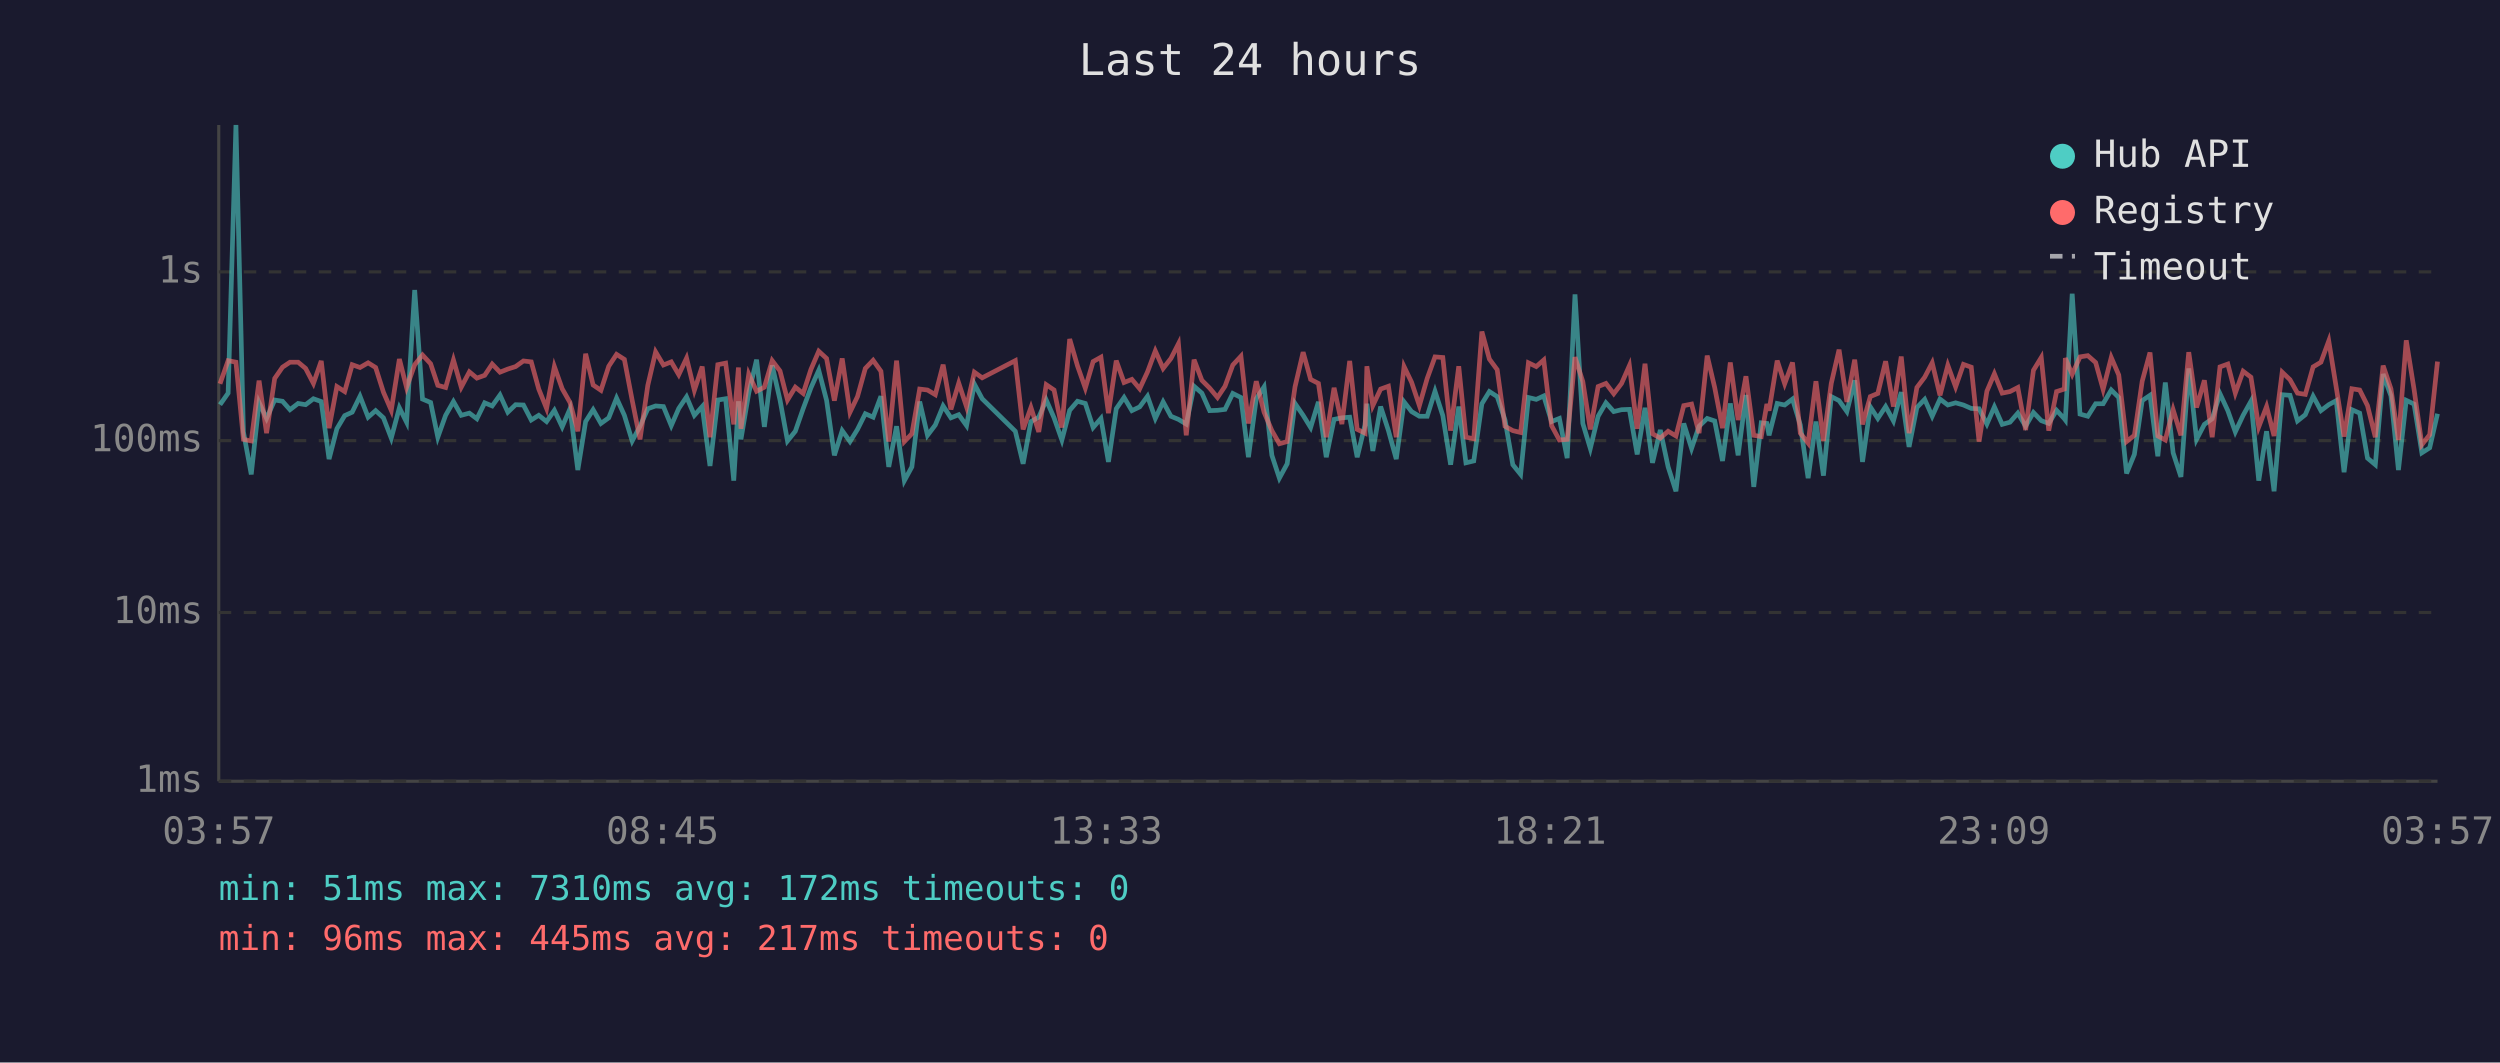
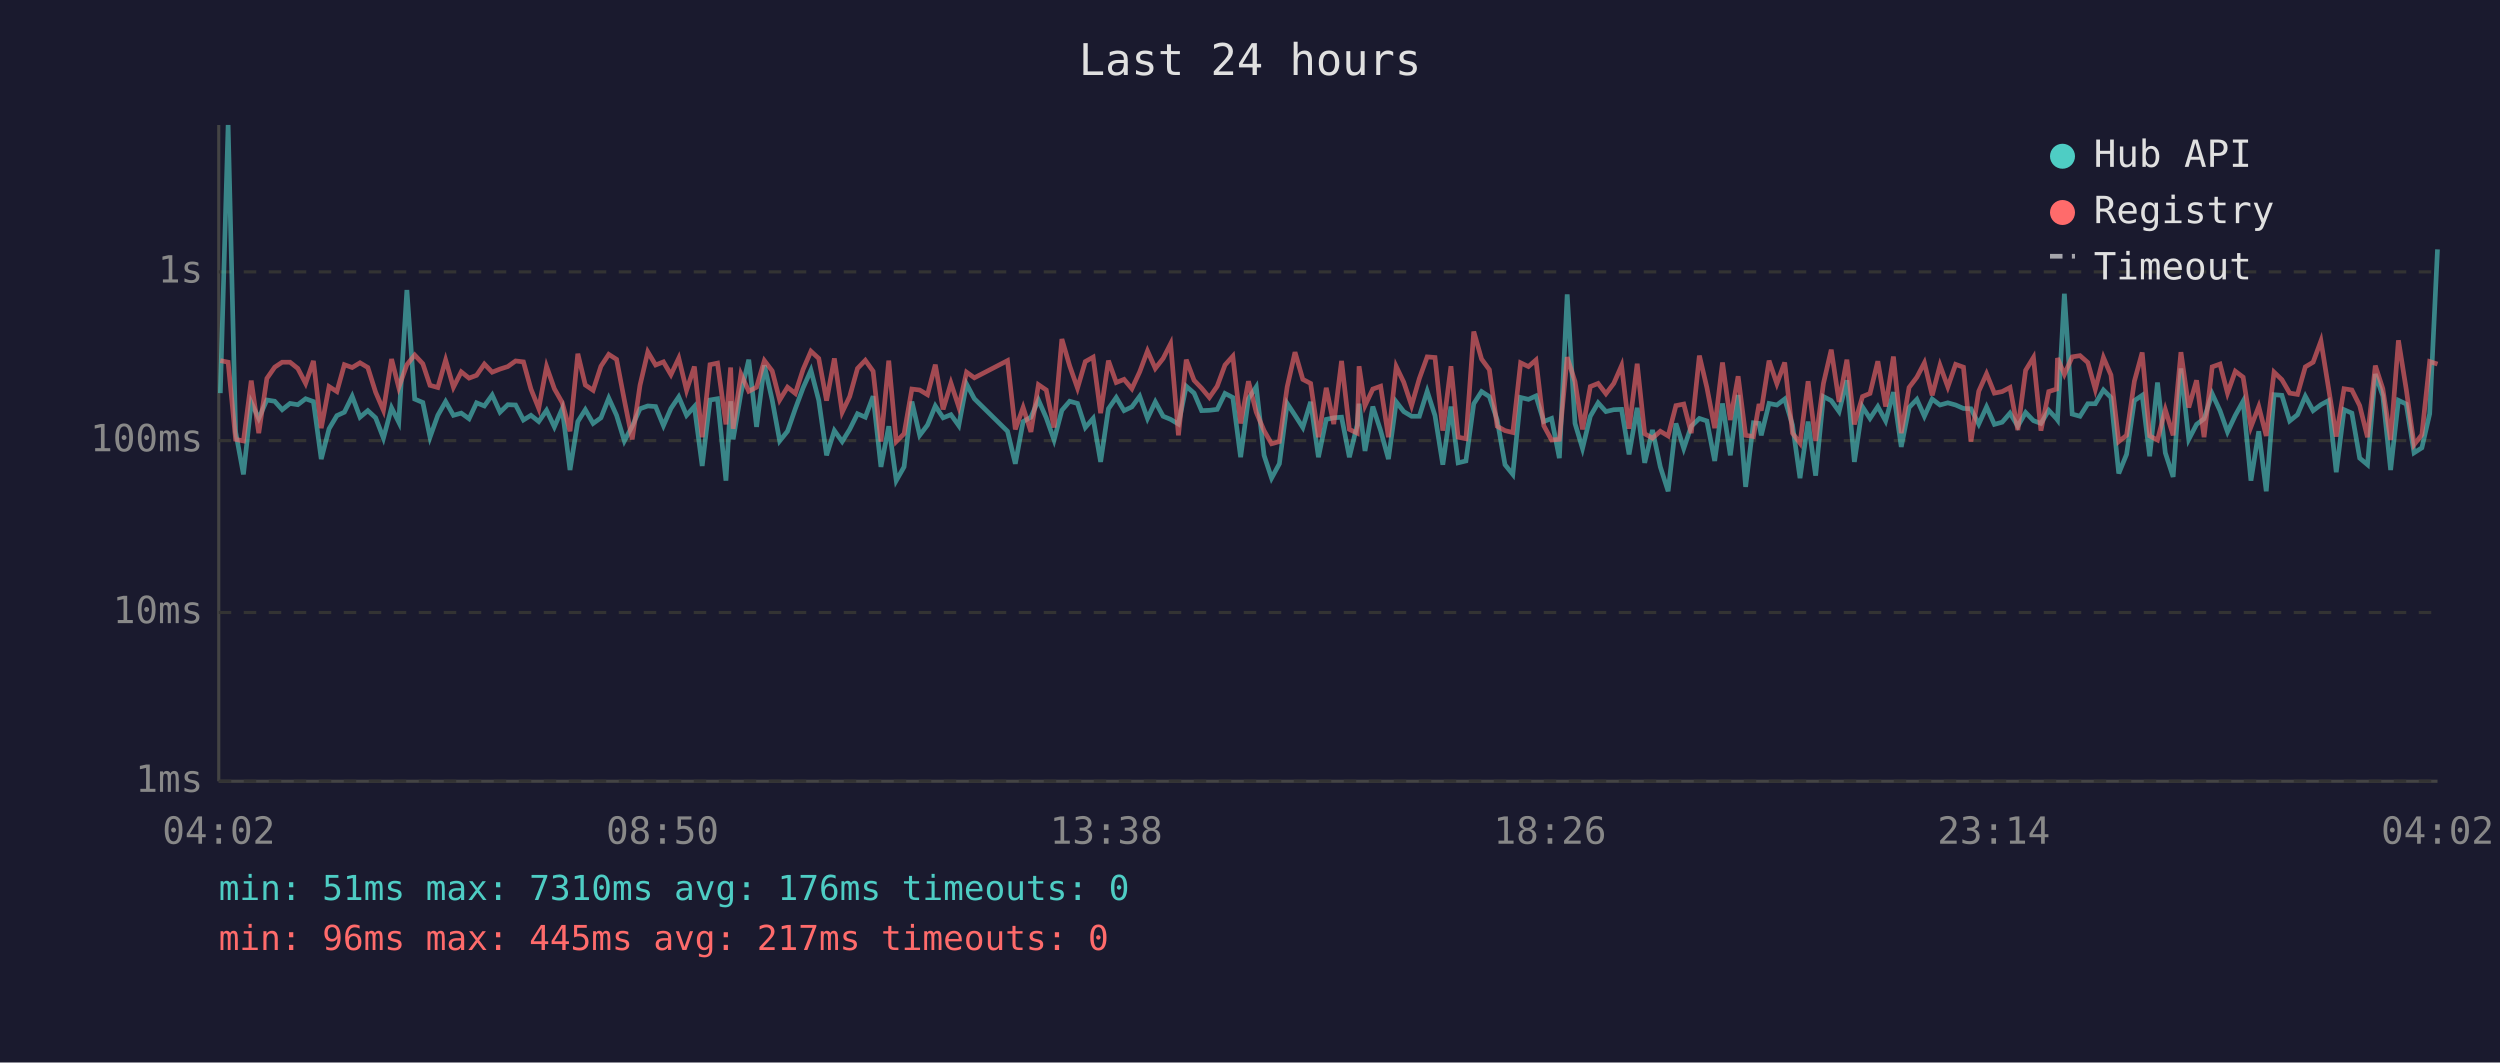
<svg xmlns="http://www.w3.org/2000/svg" viewBox="0 0 800 340" font-family="monospace" font-size="12">
  <rect width="800" height="340" fill="#1a1a2e" />
  <text x="400" y="24" fill="#e0e0e0" font-size="14" text-anchor="middle">Last 24 hours</text>
  <line x1="70" y1="40" x2="70" y2="250" stroke="#444" stroke-width="1" />
  <line x1="70" y1="250" x2="780" y2="250" stroke="#444" stroke-width="1" />
  <line x1="70" y1="250" x2="780" y2="250" stroke="#333" stroke-width="1" stroke-dasharray="4" />
  <text x="65" y="250" fill="#888" text-anchor="end" dominant-baseline="middle">1ms</text>
  <line x1="70" y1="196" x2="780" y2="196" stroke="#333" stroke-width="1" stroke-dasharray="4" />
  <text x="65" y="196" fill="#888" text-anchor="end" dominant-baseline="middle">10ms</text>
  <line x1="70" y1="141" x2="780" y2="141" stroke="#333" stroke-width="1" stroke-dasharray="4" />
  <text x="65" y="141" fill="#888" text-anchor="end" dominant-baseline="middle">100ms</text>
  <line x1="70" y1="87" x2="780" y2="87" stroke="#333" stroke-width="1" stroke-dasharray="4" />
  <text x="65" y="87" fill="#888" text-anchor="end" dominant-baseline="middle">1s</text>
-   <text x="70" y="270" fill="#888" text-anchor="middle">03:57</text>
-   <text x="212" y="270" fill="#888" text-anchor="middle">08:45</text>
-   <text x="354" y="270" fill="#888" text-anchor="middle">13:33</text>
-   <text x="496" y="270" fill="#888" text-anchor="middle">18:21</text>
-   <text x="638" y="270" fill="#888" text-anchor="middle">23:09</text>
-   <text x="780" y="270" fill="#888" text-anchor="middle">03:57</text>
-   <polyline points="70.4,129.5 73.0,125.8 75.5,40.0 77.9,138.2 80.4,151.8 82.9,128.8 85.3,133.9 87.9,128.0 90.4,128.4 92.8,131.1 95.4,129.1 97.8,129.5 100.3,127.6 102.8,128.5 105.3,146.9 107.8,137.2 110.3,133.0 112.7,131.9 115.2,126.8 117.8,133.5 120.2,131.4 122.7,133.7 125.2,140.2 127.8,130.5 130.1,135.1 132.7,92.8 135.2,127.7 137.8,128.8 140.1,139.9 142.6,132.9 145.1,128.5 147.6,132.9 150.2,132.2 152.6,134.0 155.1,128.9 157.5,129.9 160.0,126.4 162.5,131.9 165.0,129.5 167.5,129.6 170.0,134.4 172.4,132.9 174.9,134.9 177.4,131.3 179.9,136.6 182.4,130.8 184.9,150.4 187.4,134.9 189.8,131.1 192.3,135.5 194.8,133.7 197.3,127.4 199.8,132.9 202.3,141.1 204.8,136.4 207.3,130.8 209.8,129.9 212.3,130.1 214.8,136.2 217.2,130.7 219.7,127.0 222.2,132.9 224.7,130.1 227.2,149.1 229.7,128.0 232.2,127.6 234.8,153.8 236.3,128.4 237.1,140.6 239.6,125.8 242.1,115.1 244.6,136.6 247.1,116.9 249.6,128.0 252.0,141.1 254.5,138.0 257.0,130.8 259.5,124.1 262.0,118.5 264.5,128.1 267.0,145.7 269.5,137.8 272.0,141.3 274.4,137.4 276.9,132.4 279.4,133.5 281.9,126.8 284.4,149.4 286.9,136.4 289.4,153.8 291.8,149.4 294.3,128.5 296.8,139.3 299.3,136.0 301.8,129.9 304.3,133.7 306.8,132.7 309.3,136.2 311.8,122.9 314.3,127.6 324.9,138.0 327.4,148.4 329.9,134.9 332.4,133.5 334.8,128.0 337.3,133.7 339.8,140.8 342.3,131.3 344.8,128.4 347.3,129.1 349.8,136.8 352.3,133.9 354.7,147.8 357.2,130.8 359.7,127.2 362.2,131.4 364.7,130.2 367.2,126.8 369.7,133.9 372.2,128.6 374.7,133.2 377.1,134.2 379.6,135.7 382.1,123.6 384.6,125.8 387.1,131.4 389.6,131.3 392.0,131.0 394.5,125.9 397.1,127.2 399.5,146.3 402.0,127.6 404.5,123.8 407.0,145.7 409.4,153.0 411.9,148.4 414.4,129.1 417.0,132.9 419.4,136.8 421.9,128.6 424.4,146.3 426.9,134.2 429.4,133.7 431.9,133.5 434.3,146.3 436.8,136.0 437.4,129.2 439.3,144.3 441.8,130.1 444.3,137.8 446.8,146.9 449.3,128.6 451.7,131.7 454.2,133.2 456.7,133.2 459.2,125.2 461.7,133.0 464.2,148.7 466.8,130.1 469.1,148.1 471.6,147.5 474.2,129.2 476.6,125.3 479.1,126.9 481.6,134.4 484.1,148.7 486.6,151.8 489.1,127.2 491.6,127.8 494.0,126.7 496.5,134.9 499.0,133.9 501.5,146.6 504.0,94.2 506.5,135.5 508.9,143.5 511.4,133.2 513.9,128.9 516.4,131.7 518.9,131.1 521.4,131.0 523.9,145.4 526.4,130.5 528.8,148.1 531.3,137.6 533.8,149.4 536.3,157.2 538.8,135.5 541.3,143.5 543.7,136.4 546.3,133.9 548.7,134.7 551.2,147.5 553.7,129.1 556.2,145.7 558.7,126.4 561.2,155.8 563.6,135.3 565.4,135.5 566.1,139.3 568.7,129.1 571.1,129.6 573.6,127.7 576.1,136.0 578.6,153.0 581.1,134.9 583.5,152.2 586.0,126.9 588.5,128.2 591.0,131.7 593.5,121.7 596.0,147.8 598.5,130.2 600.9,133.9 603.4,130.1 605.9,134.7 608.4,125.5 610.9,143.0 613.4,130.4 615.9,127.8 618.3,133.2 620.8,127.7 623.3,129.6 625.8,128.9 628.3,129.6 630.8,130.7 633.3,130.8 635.8,135.7 638.2,130.2 640.7,135.8 643.2,135.1 645.7,132.2 648.2,136.4 650.7,132.0 653.2,134.6 655.6,135.5 658.1,131.3 660.6,134.0 660.9,134.4 663.1,94.0 665.6,132.5 668.1,133.2 670.6,129.2 673.0,129.2 675.6,124.8 678.0,127.2 680.5,151.5 683.0,145.4 685.5,128.2 688.0,126.5 690.5,146.0 692.9,122.4 695.4,144.9 697.9,152.6 700.4,117.9 702.9,140.6 705.4,135.8 707.9,134.0 710.4,126.0 712.9,131.4 715.3,138.2 717.8,132.9 720.3,128.4 722.8,153.8 725.3,138.0 727.7,157.2 730.3,126.3 732.8,126.5 735.2,134.7 737.7,132.7 740.2,126.8 742.7,131.4 745.2,129.5 747.6,128.2 750.1,151.1 752.6,131.1 755.1,132.2 757.6,146.6 760.1,148.7 762.6,119.7 765.1,126.7 767.5,150.4 770.0,128.1 772.5,129.3 775.0,144.9 777.5,143.3 780.0,132.4" fill="none" stroke="#4ecdc4" stroke-width="1.5" opacity="0.6" />
-   <polyline points="70.4,122.8 73.0,115.4 75.5,115.9 77.9,140.6 80.4,141.1 82.9,121.8 85.3,138.6 87.9,121.1 90.4,117.5 92.8,115.9 95.4,115.9 97.8,117.9 100.3,122.7 102.8,115.5 105.3,137.0 107.8,123.7 110.3,125.3 112.7,116.7 115.2,117.6 117.8,116.1 120.2,117.6 122.7,125.5 125.2,131.3 127.8,114.9 130.1,124.0 132.7,116.7 135.2,113.6 137.8,116.4 140.1,123.3 142.6,124.0 145.1,115.2 147.6,123.9 150.2,119.0 152.6,121.0 155.1,120.1 157.5,116.5 160.0,119.1 162.5,118.1 165.0,117.3 167.5,115.5 170.0,115.8 172.4,124.5 174.9,130.7 177.4,117.3 179.9,124.4 182.4,128.8 184.9,138.0 187.4,113.2 189.8,123.2 192.3,124.9 194.8,117.2 197.3,113.4 199.8,115.0 202.3,128.1 204.8,140.6 207.3,123.3 209.8,112.6 212.3,116.8 214.8,115.8 217.2,119.9 219.7,114.6 222.2,124.9 224.7,117.3 227.2,139.9 229.7,116.7 232.2,116.2 234.8,135.8 236.3,117.6 237.1,137.2 239.6,119.7 242.1,125.2 244.6,123.9 247.1,115.4 249.6,118.7 252.0,128.0 254.5,123.9 257.0,125.9 259.5,118.2 262.0,112.4 264.5,114.7 267.0,128.2 269.5,114.7 272.0,131.9 274.4,126.9 276.9,117.9 279.4,115.3 281.9,118.8 284.4,141.3 286.9,115.4 289.4,141.3 291.8,138.8 294.3,124.5 296.8,124.8 299.3,126.3 301.8,116.7 304.3,131.0 306.8,122.6 309.3,130.2 311.8,119.1 314.3,120.9 324.9,115.4 327.4,137.4 329.9,130.4 332.4,138.2 334.8,123.1 337.3,124.8 339.8,136.8 342.3,108.5 344.8,117.1 347.3,124.2 349.8,115.7 352.3,114.3 354.7,132.2 357.2,115.4 359.7,122.4 362.2,121.4 364.7,124.4 367.2,119.0 369.7,112.3 372.2,117.9 374.7,114.7 377.1,110.0 379.6,139.3 382.1,115.1 384.6,121.7 387.1,124.2 389.6,127.2 392.0,123.6 394.5,116.8 397.1,114.0 399.5,135.5 402.0,122.0 404.5,131.9 407.0,137.8 409.4,142.0 411.9,141.3 414.4,123.8 417.0,112.7 419.4,121.4 421.9,122.7 424.4,139.9 426.9,124.1 429.4,135.7 431.9,115.5 434.3,137.4 436.8,138.6 437.4,117.2 439.3,129.8 441.8,124.5 444.3,123.6 446.8,139.9 449.3,117.3 451.7,122.3 454.2,129.8 456.7,121.1 459.2,114.2 461.7,114.4 464.2,137.8 466.8,117.2 469.1,139.9 471.6,140.4 474.2,106.1 476.6,114.9 479.1,118.3 481.6,136.4 484.1,137.8 486.6,138.4 489.1,116.1 491.6,117.3 494.0,115.2 496.5,136.2 499.0,140.8 501.5,140.6 504.0,114.3 506.5,122.1 508.9,137.4 511.4,123.7 513.9,122.7 516.4,126.0 518.9,122.7 521.4,117.0 523.9,137.2 526.4,116.4 528.8,138.8 531.3,140.2 533.8,138.0 536.3,139.5 538.8,129.8 541.3,129.3 543.7,138.6 546.3,113.8 548.7,124.0 551.2,137.0 553.7,116.0 556.2,134.4 558.7,120.4 561.2,139.3 563.6,139.7 565.4,129.3 566.1,131.4 568.7,115.4 571.1,122.8 573.6,116.0 576.1,138.6 578.6,141.8 581.1,122.0 583.5,141.1 586.0,122.7 588.5,111.9 591.0,128.6 593.5,115.1 596.0,135.8 598.5,126.9 600.9,125.9 603.4,115.6 605.9,130.1 608.4,114.1 610.9,138.6 613.4,124.0 615.9,120.7 618.3,116.1 620.8,126.5 623.3,116.9 625.8,123.8 628.3,116.6 630.8,117.5 633.3,141.3 635.8,125.2 638.2,119.6 640.7,125.8 643.2,125.3 645.7,124.0 648.2,137.6 650.7,118.5 653.2,114.4 655.6,137.8 658.1,125.3 660.6,124.5 660.9,114.6 663.1,119.8 665.6,114.2 668.1,113.8 670.6,116.0 673.0,124.6 675.6,114.4 678.0,120.0 680.5,141.3 683.0,139.3 685.5,122.0 688.0,112.8 690.5,139.5 692.9,140.8 695.4,131.1 697.9,139.3 700.4,112.7 702.9,130.4 705.4,121.7 707.9,139.9 710.4,117.4 712.9,116.5 715.3,125.8 717.8,118.8 720.3,120.7 722.8,136.6 725.3,130.1 727.7,139.5 730.3,119.1 732.8,121.5 735.2,125.8 737.7,126.2 740.2,117.4 742.7,115.9 745.2,109.1 747.6,124.0 750.1,139.7 752.6,124.4 755.1,124.8 757.6,129.8 760.1,139.9 762.6,117.0 765.1,124.4 767.5,140.8 770.0,108.9 772.5,124.6 775.0,142.3 777.5,139.1 780.0,115.7" fill="none" stroke="#ff6b6b" stroke-width="1.5" opacity="0.6" />
+   <text x="70" y="270" fill="#888" text-anchor="middle">04:02</text>
+   <text x="212" y="270" fill="#888" text-anchor="middle">08:50</text>
+   <text x="354" y="270" fill="#888" text-anchor="middle">13:38</text>
+   <text x="496" y="270" fill="#888" text-anchor="middle">18:26</text>
+   <text x="638" y="270" fill="#888" text-anchor="middle">23:14</text>
+   <text x="780" y="270" fill="#888" text-anchor="middle">04:02</text>
+   <polyline points="70.5,125.8 73.0,40.0 75.4,138.2 77.9,151.8 80.4,128.8 82.8,133.9 85.4,128.0 87.9,128.4 90.3,131.1 92.8,129.1 95.3,129.5 97.8,127.6 100.3,128.5 102.8,146.9 105.3,137.2 107.8,133.0 110.2,131.9 112.7,126.8 115.2,133.5 117.7,131.4 120.2,133.7 122.7,140.2 125.3,130.5 127.6,135.1 130.2,92.8 132.7,127.7 135.3,128.8 137.6,139.9 140.1,132.9 142.6,128.5 145.1,132.9 147.6,132.2 150.1,134.0 152.5,128.9 155.0,129.9 157.5,126.4 160.0,131.9 162.5,129.5 165.0,129.6 167.5,134.4 169.9,132.9 172.4,134.9 174.9,131.3 177.4,136.6 179.9,130.8 182.4,150.4 184.9,134.9 187.3,131.1 189.8,135.5 192.3,133.7 194.8,127.4 197.3,132.9 199.8,141.1 202.3,136.4 204.8,130.8 207.3,129.9 209.8,130.1 212.3,136.2 214.7,130.7 217.2,127.0 219.7,132.9 222.2,130.1 224.7,149.1 227.2,128.0 229.6,127.6 232.3,153.8 233.8,128.4 234.6,140.6 237.1,125.8 239.6,115.1 242.1,136.6 244.6,116.9 247.1,128.0 249.5,141.1 252.0,138.0 254.5,130.8 257.0,124.1 259.5,118.5 262.0,128.1 264.5,145.7 267.0,137.8 269.5,141.3 271.9,137.4 274.4,132.4 276.9,133.5 279.4,126.8 281.9,149.4 284.4,136.4 286.8,153.8 289.3,149.4 291.8,128.5 294.3,139.3 296.8,136.0 299.3,129.9 301.8,133.7 304.3,132.7 306.8,136.2 309.3,122.9 311.8,127.6 322.4,138.0 324.9,148.4 327.4,134.9 329.9,133.5 332.3,128.0 334.8,133.7 337.3,140.8 339.8,131.3 342.3,128.4 344.8,129.1 347.3,136.8 349.8,133.9 352.2,147.8 354.7,130.8 357.2,127.2 359.7,131.4 362.2,130.2 364.7,126.8 367.2,133.9 369.7,128.6 372.2,133.2 374.6,134.2 377.1,135.7 379.6,123.6 382.1,125.8 384.5,131.4 387.0,131.3 389.5,131.0 392.0,125.9 394.5,127.2 397.0,146.3 399.5,127.6 402.0,123.8 404.5,145.7 406.9,153.0 409.4,148.4 411.9,129.1 414.4,132.9 416.9,136.8 419.4,128.6 421.9,146.3 424.4,134.2 426.8,133.7 429.3,133.5 431.8,146.3 434.3,136.0 434.9,129.2 436.8,144.3 439.3,130.1 441.8,137.8 444.3,146.9 446.8,128.6 449.2,131.7 451.7,133.2 454.2,133.2 456.7,125.2 459.2,133.0 461.7,148.7 464.3,130.1 466.6,148.1 469.1,147.5 471.6,129.2 474.1,125.3 476.6,126.9 479.1,134.4 481.6,148.7 484.1,151.8 486.6,127.2 489.1,127.8 491.5,126.7 494.0,134.9 496.5,133.9 499.0,146.6 501.5,94.2 504.0,135.5 506.4,143.5 508.9,133.2 511.4,128.9 513.9,131.7 516.4,131.1 518.9,131.0 521.3,145.4 523.9,130.5 526.3,148.1 528.8,137.6 531.3,149.4 533.8,157.2 536.3,135.5 538.8,143.5 541.2,136.4 543.8,133.9 546.2,134.7 548.7,147.5 551.2,129.1 553.7,145.7 556.2,126.4 558.6,155.8 561.1,135.3 562.9,135.5 563.6,139.3 566.1,129.1 568.6,129.6 571.1,127.7 573.6,136.0 576.0,153.0 578.6,134.9 581.0,152.2 583.5,126.9 586.0,128.2 588.5,131.7 591.0,121.7 593.4,147.8 596.0,130.2 598.4,133.9 600.9,130.1 603.4,134.7 605.9,125.5 608.4,143.0 610.9,130.4 613.4,127.8 615.8,133.2 618.3,127.7 620.8,129.6 623.3,128.9 625.8,129.6 628.3,130.7 630.7,130.8 633.2,135.7 635.7,130.2 638.2,135.8 640.7,135.1 643.2,132.2 645.7,136.4 648.2,132.0 650.7,134.6 653.1,135.5 655.6,131.3 658.1,134.0 658.4,134.4 660.6,94.0 663.1,132.5 665.6,133.2 668.1,129.2 670.5,129.2 673.1,124.8 675.5,127.2 678.0,151.5 680.5,145.4 683.0,128.2 685.5,126.5 687.9,146.0 690.4,122.4 692.9,144.9 695.4,152.6 697.9,117.9 700.4,140.6 702.9,135.8 705.3,134.0 707.9,126.0 710.4,131.4 712.8,138.2 715.3,132.9 717.8,128.4 720.3,153.8 722.8,138.0 725.2,157.2 727.7,126.3 730.2,126.5 732.7,134.7 735.2,132.7 737.7,126.8 740.2,131.4 742.7,129.5 745.1,128.2 747.6,151.1 750.1,131.1 752.6,132.2 755.1,146.6 757.6,148.7 760.1,119.7 762.5,126.7 765.0,150.4 767.5,128.1 770.0,129.3 772.5,144.9 775.0,143.3 777.5,132.4 780.0,79.8" fill="none" stroke="#4ecdc4" stroke-width="1.5" opacity="0.6" />
+   <polyline points="70.5,115.4 73.0,115.9 75.4,140.6 77.9,141.1 80.4,121.8 82.8,138.6 85.4,121.1 87.9,117.5 90.3,115.9 92.8,115.9 95.3,117.9 97.8,122.7 100.3,115.5 102.8,137.0 105.3,123.7 107.8,125.3 110.2,116.7 112.7,117.6 115.2,116.1 117.7,117.6 120.2,125.5 122.7,131.3 125.3,114.9 127.6,124.0 130.2,116.7 132.7,113.6 135.3,116.4 137.6,123.3 140.1,124.0 142.6,115.2 145.1,123.9 147.6,119.0 150.1,121.0 152.5,120.1 155.0,116.5 157.5,119.1 160.0,118.1 162.5,117.3 165.0,115.5 167.5,115.8 169.9,124.5 172.4,130.7 174.9,117.3 177.4,124.4 179.9,128.8 182.4,138.0 184.9,113.2 187.3,123.2 189.8,124.9 192.3,117.2 194.8,113.4 197.3,115.0 199.8,128.1 202.3,140.6 204.8,123.3 207.3,112.6 209.8,116.8 212.3,115.8 214.7,119.9 217.2,114.6 219.7,124.9 222.2,117.3 224.7,139.9 227.2,116.7 229.6,116.2 232.3,135.8 233.8,117.6 234.6,137.2 237.1,119.7 239.6,125.2 242.1,123.9 244.6,115.4 247.1,118.7 249.5,128.0 252.0,123.9 254.5,125.9 257.0,118.2 259.5,112.4 262.0,114.7 264.5,128.2 267.0,114.7 269.5,131.9 271.9,126.9 274.4,117.9 276.9,115.3 279.4,118.8 281.9,141.3 284.4,115.4 286.8,141.3 289.3,138.8 291.8,124.5 294.3,124.8 296.8,126.3 299.3,116.7 301.8,131.0 304.3,122.6 306.8,130.2 309.3,119.1 311.8,120.9 322.4,115.4 324.9,137.4 327.4,130.4 329.9,138.2 332.3,123.1 334.8,124.8 337.3,136.8 339.8,108.5 342.3,117.1 344.8,124.2 347.3,115.7 349.8,114.3 352.2,132.2 354.7,115.4 357.2,122.4 359.7,121.4 362.2,124.4 364.7,119.0 367.2,112.3 369.7,117.9 372.2,114.7 374.6,110.0 377.1,139.3 379.6,115.1 382.1,121.7 384.5,124.2 387.0,127.2 389.5,123.6 392.0,116.8 394.5,114.0 397.0,135.5 399.5,122.0 402.0,131.9 404.5,137.8 406.9,142.0 409.4,141.3 411.9,123.8 414.4,112.7 416.9,121.4 419.4,122.7 421.9,139.9 424.4,124.1 426.8,135.7 429.3,115.5 431.8,137.4 434.3,138.6 434.9,117.2 436.8,129.8 439.3,124.5 441.8,123.6 444.3,139.9 446.8,117.3 449.2,122.3 451.7,129.8 454.2,121.1 456.7,114.2 459.2,114.4 461.7,137.8 464.3,117.2 466.6,139.9 469.1,140.4 471.6,106.1 474.1,114.9 476.6,118.3 479.1,136.4 481.6,137.8 484.1,138.4 486.6,116.1 489.1,117.3 491.5,115.2 494.0,136.2 496.5,140.8 499.0,140.6 501.5,114.3 504.0,122.1 506.4,137.4 508.9,123.7 511.4,122.7 513.9,126.0 516.4,122.7 518.9,117.0 521.3,137.2 523.9,116.4 526.3,138.8 528.8,140.2 531.3,138.0 533.8,139.5 536.3,129.8 538.8,129.3 541.2,138.6 543.8,113.8 546.2,124.0 548.7,137.0 551.2,116.0 553.7,134.4 556.2,120.4 558.6,139.3 561.1,139.7 562.9,129.3 563.6,131.4 566.1,115.4 568.6,122.8 571.1,116.0 573.6,138.6 576.0,141.8 578.6,122.0 581.0,141.1 583.5,122.7 586.0,111.9 588.5,128.6 591.0,115.1 593.4,135.8 596.0,126.9 598.4,125.9 600.9,115.6 603.4,130.1 605.9,114.1 608.4,138.6 610.9,124.0 613.4,120.7 615.8,116.1 618.3,126.5 620.8,116.9 623.3,123.8 625.8,116.6 628.3,117.5 630.7,141.3 633.2,125.2 635.7,119.6 638.2,125.8 640.7,125.3 643.2,124.0 645.7,137.6 648.2,118.5 650.7,114.4 653.1,137.8 655.6,125.3 658.1,124.5 658.4,114.6 660.6,119.8 663.1,114.2 665.6,113.8 668.1,116.0 670.5,124.6 673.1,114.4 675.5,120.0 678.0,141.3 680.5,139.3 683.0,122.0 685.5,112.8 687.9,139.5 690.4,140.8 692.9,131.1 695.4,139.3 697.9,112.7 700.4,130.4 702.9,121.7 705.3,139.9 707.9,117.4 710.4,116.5 712.8,125.8 715.3,118.8 717.8,120.7 720.3,136.6 722.8,130.1 725.2,139.5 727.7,119.1 730.2,121.5 732.7,125.8 735.2,126.2 737.7,117.4 740.2,115.9 742.7,109.1 745.1,124.0 747.6,139.7 750.1,124.4 752.6,124.8 755.1,129.8 757.6,139.9 760.1,117.0 762.5,124.4 765.0,140.8 767.5,108.9 770.0,124.6 772.5,142.3 775.0,139.1 777.5,115.7 780.0,116.5" fill="none" stroke="#ff6b6b" stroke-width="1.5" opacity="0.6" />
  <circle cx="660" cy="50" r="4" fill="#4ecdc4" />
  <text x="670" y="50" fill="#e0e0e0" dominant-baseline="middle">Hub API</text>
  <circle cx="660" cy="68" r="4" fill="#ff6b6b" />
  <text x="670" y="68" fill="#e0e0e0" dominant-baseline="middle">Registry</text>
  <line x1="656" y1="82" x2="664" y2="82" stroke="#e0e0e0" stroke-width="1.5" stroke-dasharray="4,3" opacity="0.7" />
  <text x="670" y="86" fill="#e0e0e0" dominant-baseline="middle">Timeout</text>
-   <text x="70" y="288" fill="#4ecdc4" font-size="11">min: 51ms  max: 7310ms  avg: 172ms  timeouts: 0</text>
+   <text x="70" y="288" fill="#4ecdc4" font-size="11">min: 51ms  max: 7310ms  avg: 176ms  timeouts: 0</text>
  <text x="70" y="304" fill="#ff6b6b" font-size="11">min: 96ms  max: 445ms  avg: 217ms  timeouts: 0</text>
</svg>
